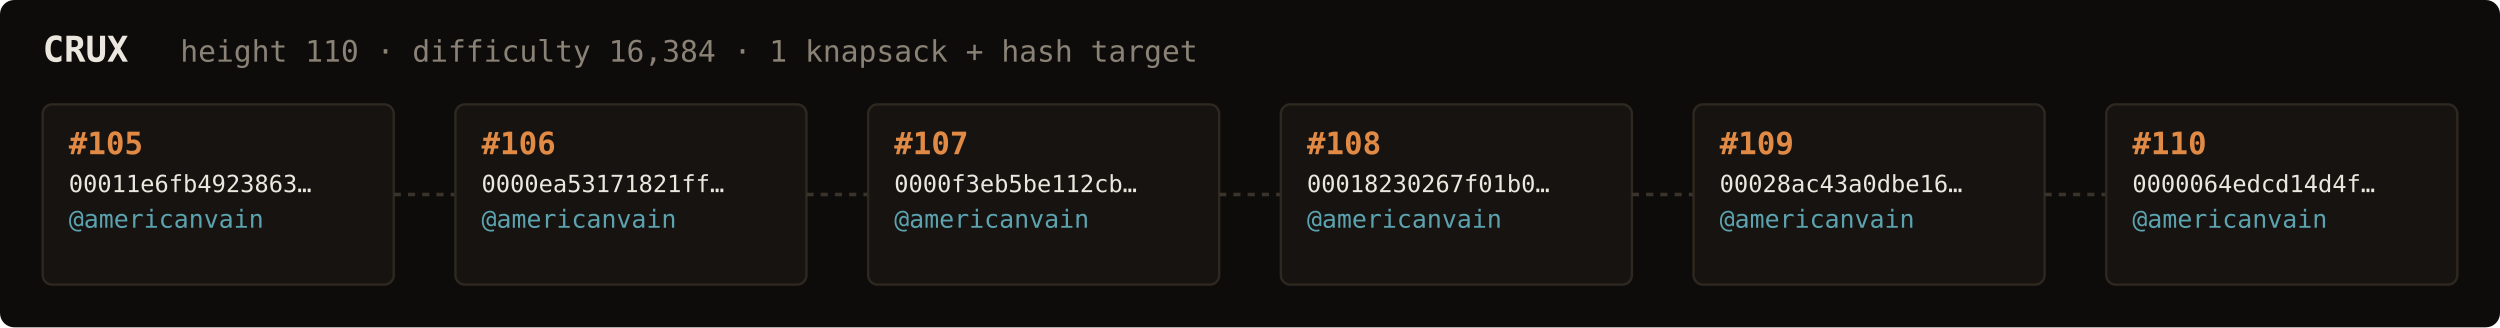
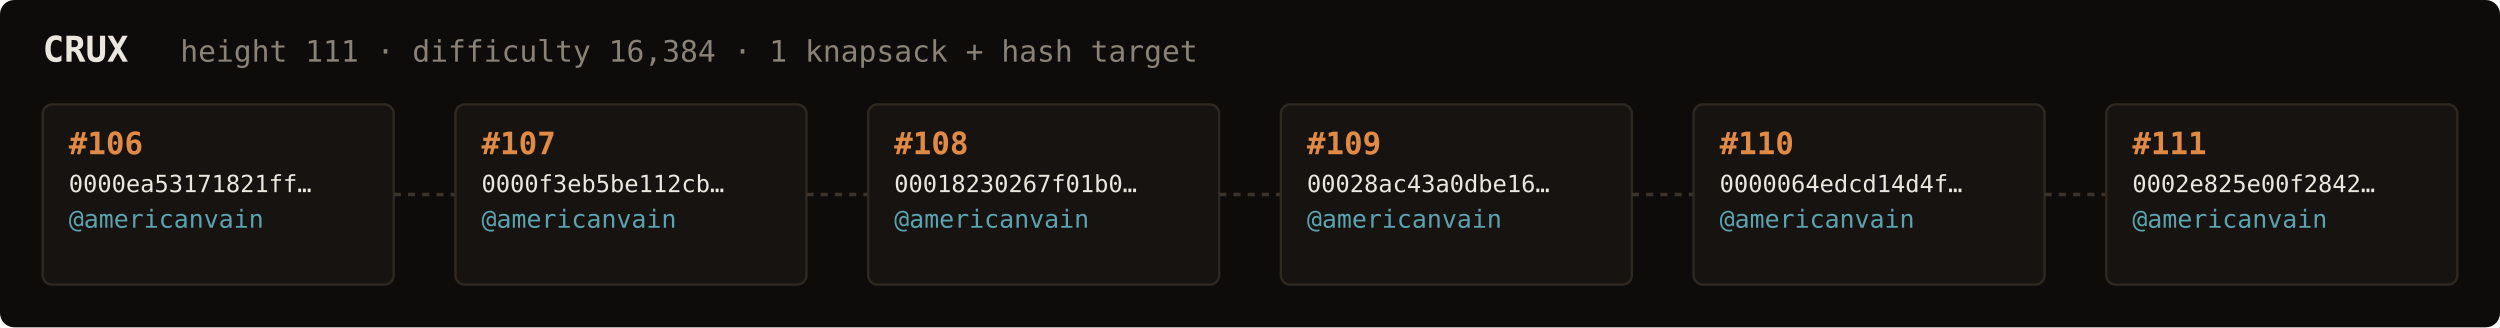
<svg xmlns="http://www.w3.org/2000/svg" width="1054" height="138" viewBox="0 0 1054 138" font-family="ui-monospace,SFMono-Regular,Menlo,monospace">
  <rect fill="#0e0c0a" width="1054" height="138" rx="6" />
  <text x="18" y="26" fill="#ebe6de" font-size="15" font-weight="700">CRUX</text>
-   <text x="76" y="26" fill="#8a8276" font-size="12.5">height 110 · difficulty 16,384 · 1 knapsack + hash target</text>
+   <text x="76" y="26" fill="#8a8276" font-size="12.5">height 111 · difficulty 16,384 · 1 knapsack + hash target</text>
  <rect x="18" y="44" width="148" height="76" rx="4" fill="#161310" stroke="#2e2820" stroke-width="1" />
-   <text x="29" y="65" fill="#e08a45" font-size="13" font-weight="700">#105</text>
-   <text x="29" y="81" fill="#ebe6de" font-size="10">00011e6fb4923863…</text>
+   <text x="29" y="65" fill="#e08a45" font-size="13" font-weight="700">#106</text>
+   <text x="29" y="81" fill="#ebe6de" font-size="10">0000ea53171821ff…</text>
  <text x="29" y="96" fill="#5ca3b0" font-size="10.5">@americanvain</text>
  <text x="29" y="110" fill="#8a8276" font-size="9" />
  <line x1="166" y1="82.0" x2="192" y2="82.0" stroke="#3a332b" stroke-width="1.5" stroke-dasharray="3 3" />
  <rect x="192" y="44" width="148" height="76" rx="4" fill="#161310" stroke="#2e2820" stroke-width="1" />
-   <text x="203" y="65" fill="#e08a45" font-size="13" font-weight="700">#106</text>
-   <text x="203" y="81" fill="#ebe6de" font-size="10">0000ea53171821ff…</text>
+   <text x="203" y="65" fill="#e08a45" font-size="13" font-weight="700">#107</text>
+   <text x="203" y="81" fill="#ebe6de" font-size="10">0000f3eb5be112cb…</text>
  <text x="203" y="96" fill="#5ca3b0" font-size="10.5">@americanvain</text>
  <text x="203" y="110" fill="#8a8276" font-size="9" />
  <line x1="340" y1="82.0" x2="366" y2="82.0" stroke="#3a332b" stroke-width="1.5" stroke-dasharray="3 3" />
  <rect x="366" y="44" width="148" height="76" rx="4" fill="#161310" stroke="#2e2820" stroke-width="1" />
-   <text x="377" y="65" fill="#e08a45" font-size="13" font-weight="700">#107</text>
-   <text x="377" y="81" fill="#ebe6de" font-size="10">0000f3eb5be112cb…</text>
+   <text x="377" y="65" fill="#e08a45" font-size="13" font-weight="700">#108</text>
+   <text x="377" y="81" fill="#ebe6de" font-size="10">00018230267f01b0…</text>
  <text x="377" y="96" fill="#5ca3b0" font-size="10.5">@americanvain</text>
  <text x="377" y="110" fill="#8a8276" font-size="9" />
  <line x1="514" y1="82.0" x2="540" y2="82.0" stroke="#3a332b" stroke-width="1.5" stroke-dasharray="3 3" />
  <rect x="540" y="44" width="148" height="76" rx="4" fill="#161310" stroke="#2e2820" stroke-width="1" />
-   <text x="551" y="65" fill="#e08a45" font-size="13" font-weight="700">#108</text>
-   <text x="551" y="81" fill="#ebe6de" font-size="10">00018230267f01b0…</text>
+   <text x="551" y="65" fill="#e08a45" font-size="13" font-weight="700">#109</text>
+   <text x="551" y="81" fill="#ebe6de" font-size="10">00028ac43a0dbe16…</text>
  <text x="551" y="96" fill="#5ca3b0" font-size="10.5">@americanvain</text>
  <text x="551" y="110" fill="#8a8276" font-size="9" />
  <line x1="688" y1="82.0" x2="714" y2="82.0" stroke="#3a332b" stroke-width="1.5" stroke-dasharray="3 3" />
  <rect x="714" y="44" width="148" height="76" rx="4" fill="#161310" stroke="#2e2820" stroke-width="1" />
-   <text x="725" y="65" fill="#e08a45" font-size="13" font-weight="700">#109</text>
-   <text x="725" y="81" fill="#ebe6de" font-size="10">00028ac43a0dbe16…</text>
+   <text x="725" y="65" fill="#e08a45" font-size="13" font-weight="700">#110</text>
+   <text x="725" y="81" fill="#ebe6de" font-size="10">0000064edcd14d4f…</text>
  <text x="725" y="96" fill="#5ca3b0" font-size="10.5">@americanvain</text>
  <text x="725" y="110" fill="#8a8276" font-size="9" />
  <line x1="862" y1="82.0" x2="888" y2="82.0" stroke="#3a332b" stroke-width="1.5" stroke-dasharray="3 3" />
  <rect x="888" y="44" width="148" height="76" rx="4" fill="#161310" stroke="#2e2820" stroke-width="1" />
-   <text x="899" y="65" fill="#e08a45" font-size="13" font-weight="700">#110</text>
-   <text x="899" y="81" fill="#ebe6de" font-size="10">0000064edcd14d4f…</text>
+   <text x="899" y="65" fill="#e08a45" font-size="13" font-weight="700">#111</text>
+   <text x="899" y="81" fill="#ebe6de" font-size="10">0002e825e00f2842…</text>
  <text x="899" y="96" fill="#5ca3b0" font-size="10.5">@americanvain</text>
  <text x="899" y="110" fill="#8a8276" font-size="9" />
</svg>
